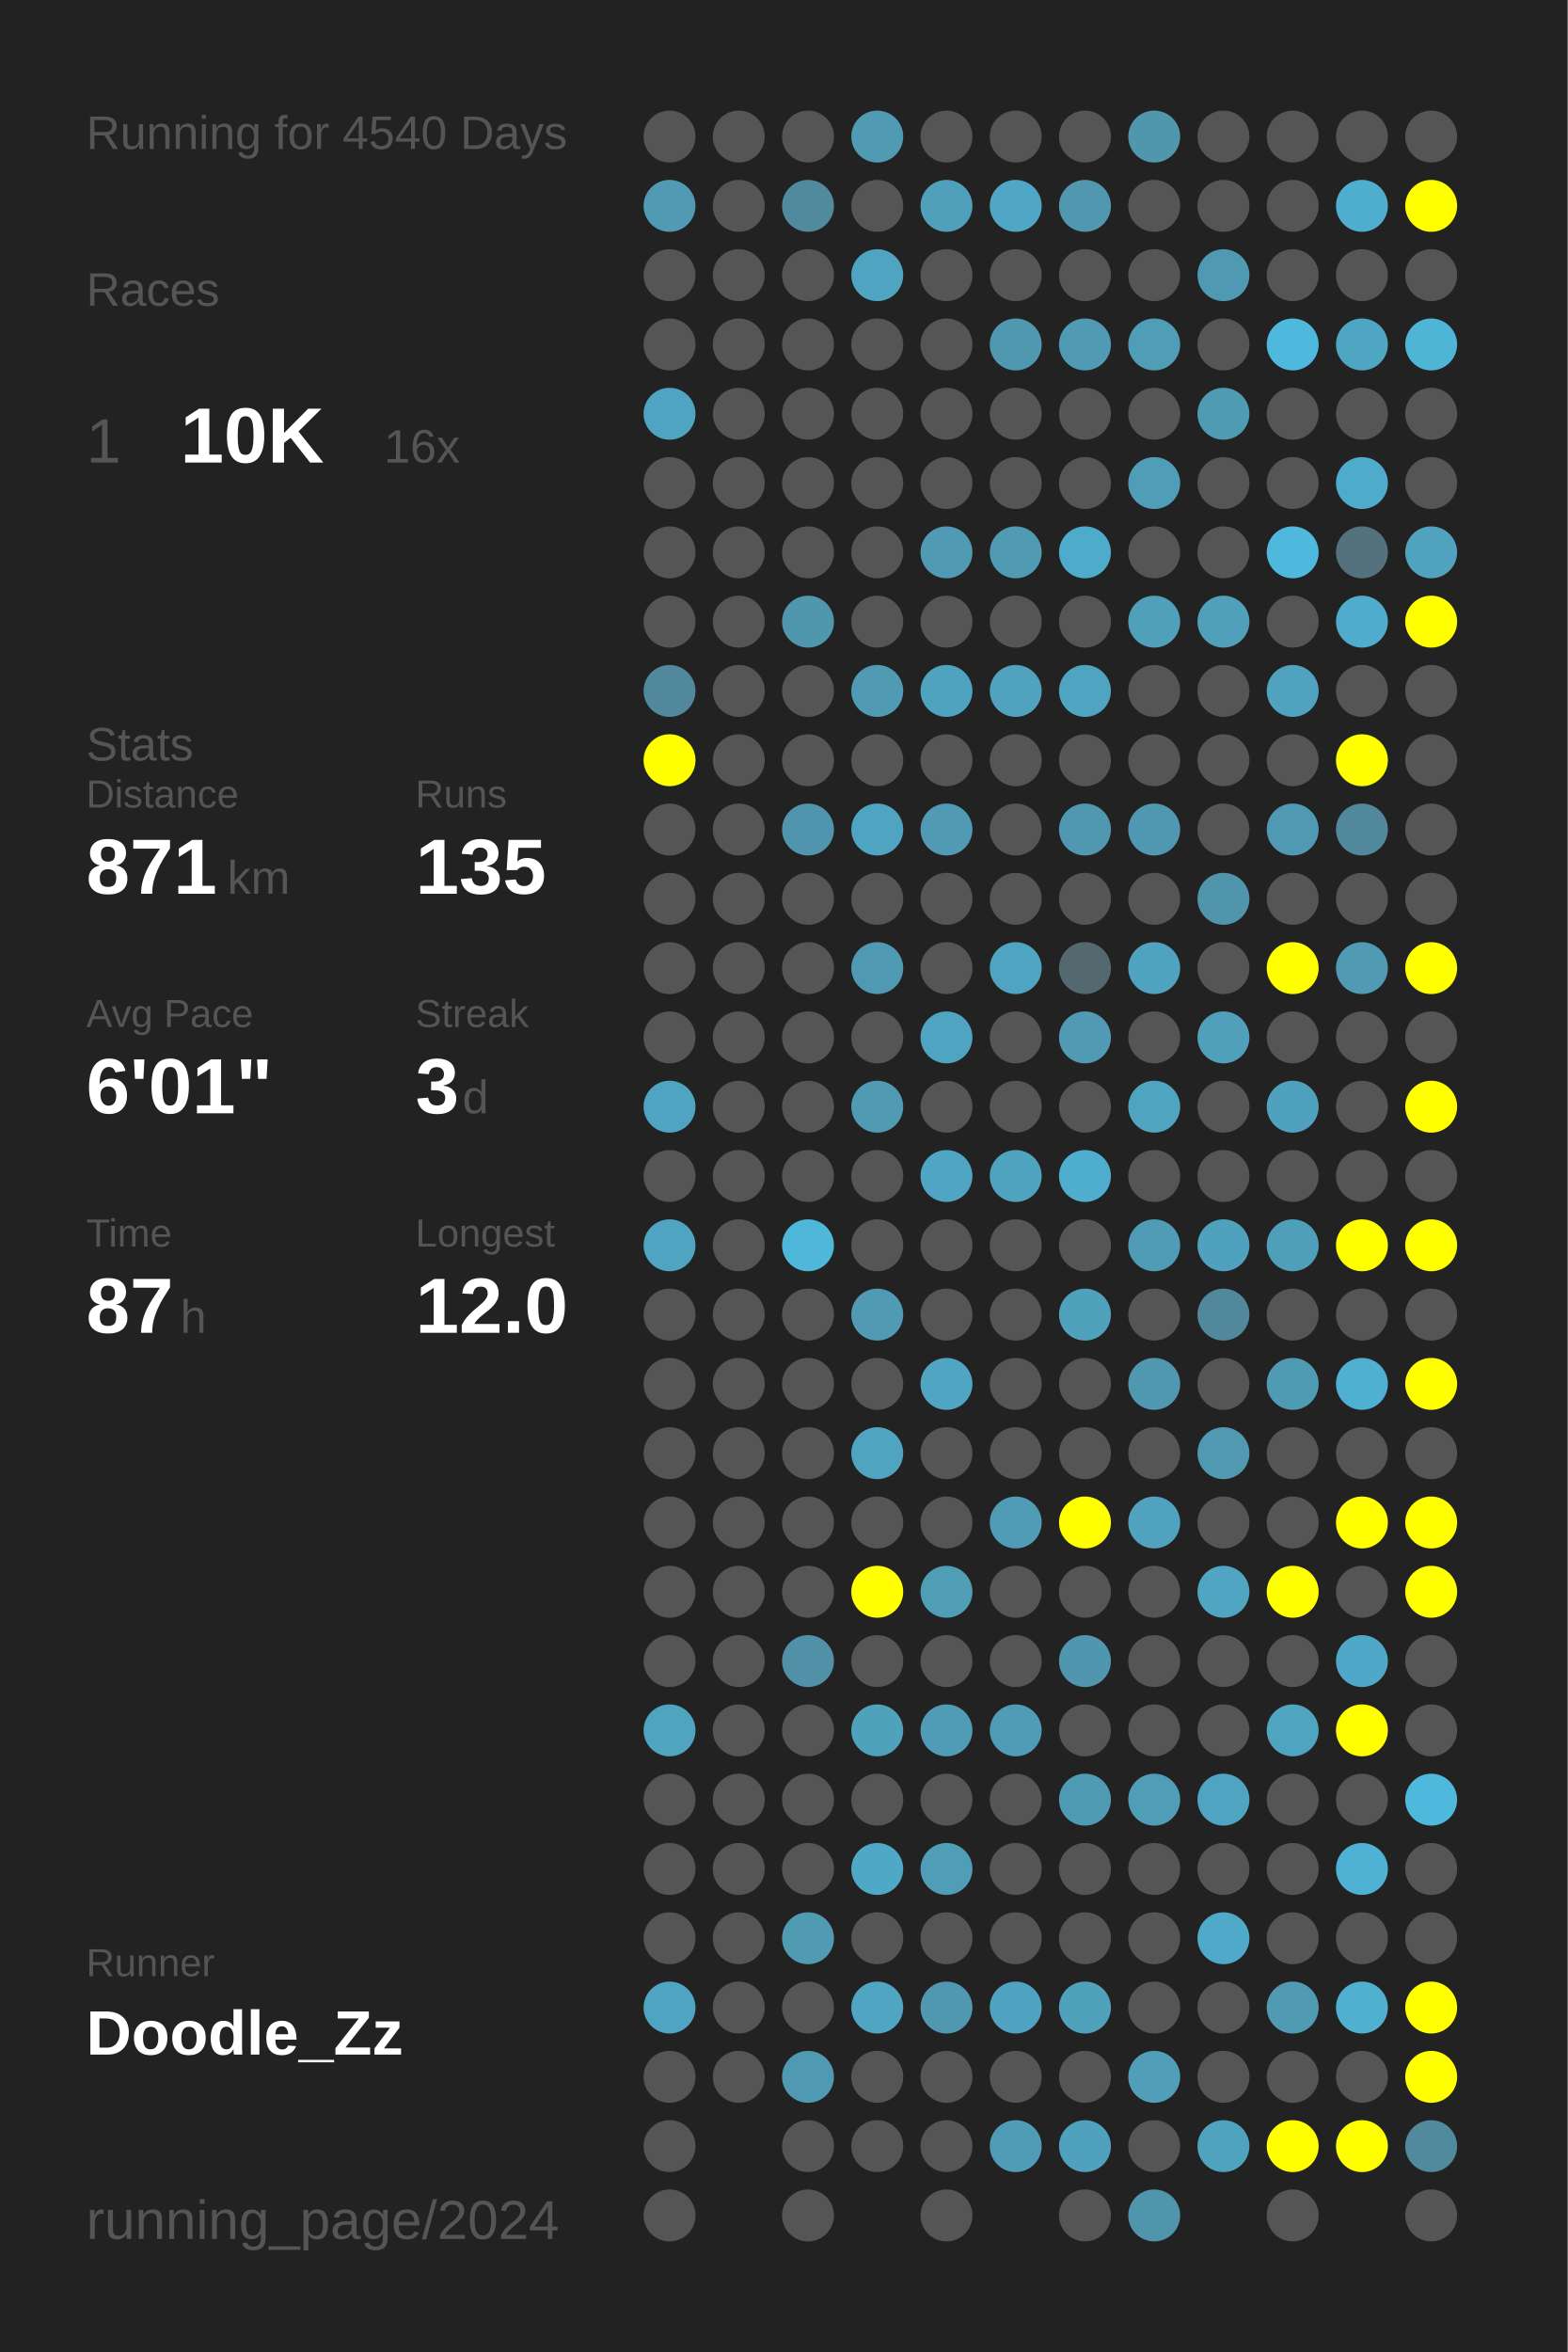
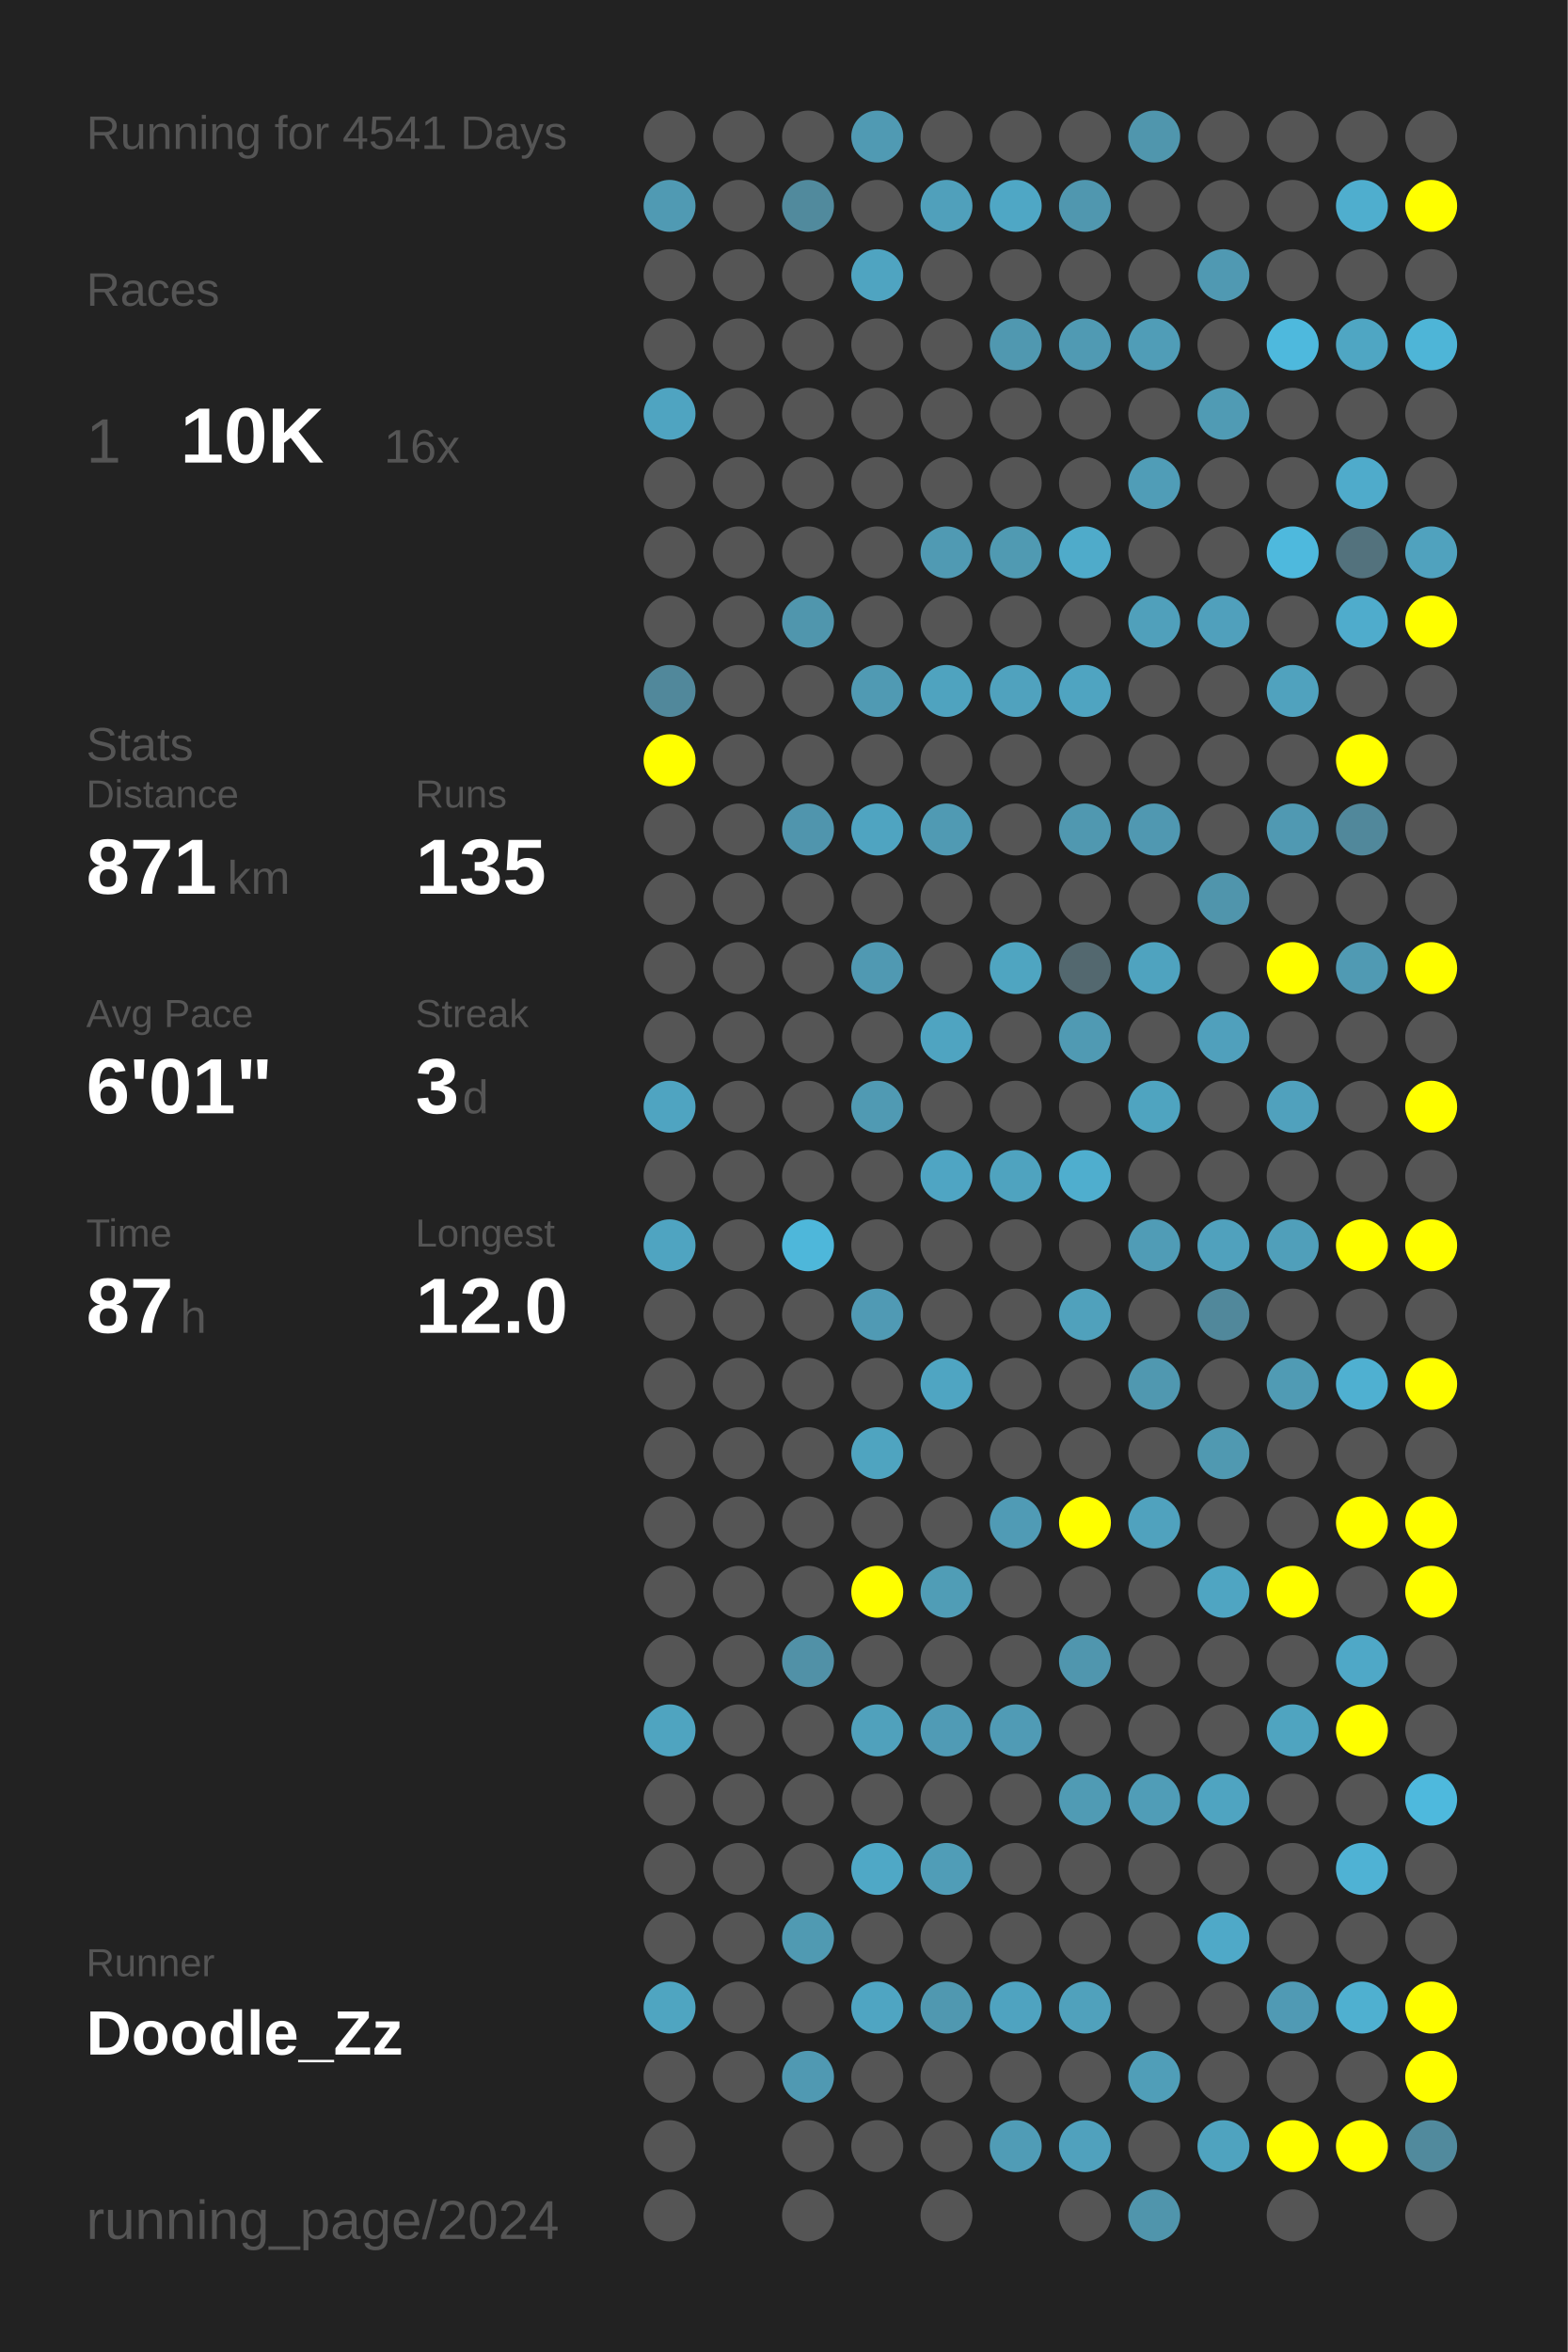
<svg xmlns="http://www.w3.org/2000/svg" baseProfile="full" height="300mm" version="1.1" viewBox="0,0,200,300" width="200mm">
  <defs />
  <rect fill="#222222" height="300" width="200" x="0" y="0" />
-   <text fill="#555555" style="font-size:6px; font-family:Arial;" x="11" y="19">Running for 4540 Days</text>
+   <text fill="#555555" style="font-size:6px; font-family:Arial;" x="11" y="19">Running for 4541 Days</text>
  <text fill="#555555" style="font-size:6px; font-family:Arial;" x="11" y="39">Races</text>
  <text fill="#555555" style="font-size:8px; font-family:Arial;" x="11" y="59">1</text>
  <text fill="#FFFFFF" style="font-size:10px; font-family:Arial; font-weight:bold;" x="23" y="59">10K</text>
  <text fill="#555555" style="font-size:6px; font-family:Arial;" x="49" y="59">16x</text>
  <text fill="#555555" style="font-size:6px; font-family:Arial;" x="11" y="97">Stats</text>
  <text fill="#555555" style="font-size:5px; font-family:Arial;" x="11" y="103">Distance</text>
  <text fill="#FFFFFF" style="font-size:10px; font-family:Arial; font-weight:bold;" x="11" y="114">871</text>
  <text fill="#555555" style="font-size:6px; font-family:Arial;" x="29" y="114">km</text>
  <text fill="#555555" style="font-size:5px; font-family:Arial;" x="53" y="103">Runs</text>
  <text fill="#FFFFFF" style="font-size:10px; font-family:Arial; font-weight:bold;" x="53" y="114">135</text>
  <text fill="#555555" style="font-size:5px; font-family:Arial;" x="11" y="131">Avg Pace</text>
  <text fill="#FFFFFF" style="font-size:10px; font-family:Arial; font-weight:bold;" x="11" y="142">6'01"</text>
  <text fill="#555555" style="font-size:5px; font-family:Arial;" x="53" y="131">Streak</text>
  <text fill="#FFFFFF" style="font-size:10px; font-family:Arial; font-weight:bold;" x="53" y="142">3</text>
  <text fill="#555555" style="font-size:6px; font-family:Arial;" x="59" y="142">d</text>
  <text fill="#555555" style="font-size:5px; font-family:Arial;" x="11" y="159">Time</text>
  <text fill="#FFFFFF" style="font-size:10px; font-family:Arial; font-weight:bold;" x="11" y="170">87</text>
  <text fill="#555555" style="font-size:6px; font-family:Arial;" x="23" y="170">h</text>
  <text fill="#555555" style="font-size:5px; font-family:Arial;" x="53" y="159">Longest</text>
  <text fill="#FFFFFF" style="font-size:10px; font-family:Arial; font-weight:bold;" x="53" y="170">12.0</text>
  <text fill="#555555" style="font-size:5px; font-family:Arial;" x="11" y="252.065">Runner</text>
  <text fill="#FFFFFF" style="font-size:8px; font-family:Arial; font-weight:bold;" x="11" y="262.065">Doodle_Zz</text>
  <text fill="#555555" style="font-size:7px; font-family:Arial;" x="11" y="285.581">running_page/2024</text>
  <circle cx="85.417" cy="17.419" fill="#555555" r="3.312" />
  <circle cx="85.417" cy="26.258" fill="#509ab3" r="3.312" />
  <circle cx="85.417" cy="35.097" fill="#555555" r="3.312" />
  <circle cx="85.417" cy="43.935" fill="#555555" r="3.312" />
  <circle cx="85.417" cy="52.774" fill="#4fa4c1" r="3.312" />
  <circle cx="85.417" cy="61.613" fill="#555555" r="3.312" />
  <circle cx="85.417" cy="70.452" fill="#555555" r="3.312" />
  <circle cx="85.417" cy="79.29" fill="#555555" r="3.312" />
  <circle cx="85.417" cy="88.129" fill="#51889b" r="3.312" />
  <circle cx="85.417" cy="96.968" fill="#FFFF00" r="3.312" />
  <circle cx="85.417" cy="105.806" fill="#555555" r="3.312" />
  <circle cx="85.417" cy="114.645" fill="#555555" r="3.312" />
  <circle cx="85.417" cy="123.484" fill="#555555" r="3.312" />
  <circle cx="85.417" cy="132.323" fill="#555555" r="3.312" />
  <circle cx="85.417" cy="141.161" fill="#4fa4c1" r="3.312" />
  <circle cx="85.417" cy="150" fill="#555555" r="3.312" />
  <circle cx="85.417" cy="158.839" fill="#4fa4c1" r="3.312" />
  <circle cx="85.417" cy="167.677" fill="#555555" r="3.312" />
  <circle cx="85.417" cy="176.516" fill="#555555" r="3.312" />
  <circle cx="85.417" cy="185.355" fill="#555555" r="3.312" />
  <circle cx="85.417" cy="194.194" fill="#555555" r="3.312" />
  <circle cx="85.417" cy="203.032" fill="#555555" r="3.312" />
  <circle cx="85.417" cy="211.871" fill="#555555" r="3.312" />
  <circle cx="85.417" cy="220.71" fill="#4fa4c0" r="3.312" />
  <circle cx="85.417" cy="229.548" fill="#555555" r="3.312" />
  <circle cx="85.417" cy="238.387" fill="#555555" r="3.312" />
  <circle cx="85.417" cy="247.226" fill="#555555" r="3.312" />
  <circle cx="85.417" cy="256.065" fill="#4fa5c1" r="3.312" />
  <circle cx="85.417" cy="264.903" fill="#555555" r="3.312" />
  <circle cx="85.417" cy="273.742" fill="#555555" r="3.312" />
  <circle cx="85.417" cy="282.581" fill="#555555" r="3.312" />
  <circle cx="94.25" cy="17.419" fill="#555555" r="3.312" />
  <circle cx="94.25" cy="26.258" fill="#555555" r="3.312" />
  <circle cx="94.25" cy="35.097" fill="#555555" r="3.312" />
  <circle cx="94.25" cy="43.935" fill="#555555" r="3.312" />
  <circle cx="94.25" cy="52.774" fill="#555555" r="3.312" />
  <circle cx="94.25" cy="61.613" fill="#555555" r="3.312" />
  <circle cx="94.25" cy="70.452" fill="#555555" r="3.312" />
  <circle cx="94.25" cy="79.29" fill="#555555" r="3.312" />
  <circle cx="94.25" cy="88.129" fill="#555555" r="3.312" />
  <circle cx="94.25" cy="96.968" fill="#555555" r="3.312" />
  <circle cx="94.25" cy="105.806" fill="#555555" r="3.312" />
  <circle cx="94.25" cy="114.645" fill="#555555" r="3.312" />
  <circle cx="94.25" cy="123.484" fill="#555555" r="3.312" />
  <circle cx="94.25" cy="132.323" fill="#555555" r="3.312" />
  <circle cx="94.25" cy="141.161" fill="#555555" r="3.312" />
  <circle cx="94.25" cy="150" fill="#555555" r="3.312" />
  <circle cx="94.25" cy="158.839" fill="#555555" r="3.312" />
  <circle cx="94.25" cy="167.677" fill="#555555" r="3.312" />
  <circle cx="94.25" cy="176.516" fill="#555555" r="3.312" />
  <circle cx="94.25" cy="185.355" fill="#555555" r="3.312" />
  <circle cx="94.25" cy="194.194" fill="#555555" r="3.312" />
  <circle cx="94.25" cy="203.032" fill="#555555" r="3.312" />
  <circle cx="94.25" cy="211.871" fill="#555555" r="3.312" />
  <circle cx="94.25" cy="220.71" fill="#555555" r="3.312" />
  <circle cx="94.25" cy="229.548" fill="#555555" r="3.312" />
  <circle cx="94.25" cy="238.387" fill="#555555" r="3.312" />
  <circle cx="94.25" cy="247.226" fill="#555555" r="3.312" />
  <circle cx="94.25" cy="256.065" fill="#555555" r="3.312" />
  <circle cx="94.25" cy="264.903" fill="#555555" r="3.312" />
  <circle cx="103.083" cy="17.419" fill="#555555" r="3.312" />
  <circle cx="103.083" cy="26.258" fill="#518a9d" r="3.312" />
  <circle cx="103.083" cy="35.097" fill="#555555" r="3.312" />
  <circle cx="103.083" cy="43.935" fill="#555555" r="3.312" />
  <circle cx="103.083" cy="52.774" fill="#555555" r="3.312" />
  <circle cx="103.083" cy="61.613" fill="#555555" r="3.312" />
  <circle cx="103.083" cy="70.452" fill="#555555" r="3.312" />
  <circle cx="103.083" cy="79.29" fill="#5096ad" r="3.312" />
  <circle cx="103.083" cy="88.129" fill="#555555" r="3.312" />
  <circle cx="103.083" cy="96.968" fill="#555555" r="3.312" />
  <circle cx="103.083" cy="105.806" fill="#5095ad" r="3.312" />
  <circle cx="103.083" cy="114.645" fill="#555555" r="3.312" />
  <circle cx="103.083" cy="123.484" fill="#555555" r="3.312" />
  <circle cx="103.083" cy="132.323" fill="#555555" r="3.312" />
  <circle cx="103.083" cy="141.161" fill="#555555" r="3.312" />
  <circle cx="103.083" cy="150" fill="#555555" r="3.312" />
  <circle cx="103.083" cy="158.839" fill="#4eb7da" r="3.312" />
  <circle cx="103.083" cy="167.677" fill="#555555" r="3.312" />
  <circle cx="103.083" cy="176.516" fill="#555555" r="3.312" />
  <circle cx="103.083" cy="185.355" fill="#555555" r="3.312" />
  <circle cx="103.083" cy="194.194" fill="#555555" r="3.312" />
  <circle cx="103.083" cy="203.032" fill="#555555" r="3.312" />
  <circle cx="103.083" cy="211.871" fill="#5191a7" r="3.312" />
  <circle cx="103.083" cy="220.71" fill="#555555" r="3.312" />
  <circle cx="103.083" cy="229.548" fill="#555555" r="3.312" />
  <circle cx="103.083" cy="238.387" fill="#555555" r="3.312" />
  <circle cx="103.083" cy="247.226" fill="#509ab2" r="3.312" />
  <circle cx="103.083" cy="256.065" fill="#555555" r="3.312" />
  <circle cx="103.083" cy="264.903" fill="#5099b2" r="3.312" />
  <circle cx="103.083" cy="273.742" fill="#555555" r="3.312" />
  <circle cx="103.083" cy="282.581" fill="#555555" r="3.312" />
  <circle cx="111.917" cy="17.419" fill="#509ab3" r="3.312" />
  <circle cx="111.917" cy="26.258" fill="#555555" r="3.312" />
  <circle cx="111.917" cy="35.097" fill="#4fa4c1" r="3.312" />
  <circle cx="111.917" cy="43.935" fill="#555555" r="3.312" />
  <circle cx="111.917" cy="52.774" fill="#555555" r="3.312" />
  <circle cx="111.917" cy="61.613" fill="#555555" r="3.312" />
  <circle cx="111.917" cy="70.452" fill="#555555" r="3.312" />
  <circle cx="111.917" cy="79.29" fill="#555555" r="3.312" />
  <circle cx="111.917" cy="88.129" fill="#509ab3" r="3.312" />
  <circle cx="111.917" cy="96.968" fill="#555555" r="3.312" />
  <circle cx="111.917" cy="105.806" fill="#4fa4c1" r="3.312" />
  <circle cx="111.917" cy="114.645" fill="#555555" r="3.312" />
  <circle cx="111.917" cy="123.484" fill="#5099b2" r="3.312" />
  <circle cx="111.917" cy="132.323" fill="#555555" r="3.312" />
  <circle cx="111.917" cy="141.161" fill="#509ab3" r="3.312" />
  <circle cx="111.917" cy="150" fill="#555555" r="3.312" />
  <circle cx="111.917" cy="158.839" fill="#555555" r="3.312" />
  <circle cx="111.917" cy="167.677" fill="#509ab4" r="3.312" />
  <circle cx="111.917" cy="176.516" fill="#555555" r="3.312" />
  <circle cx="111.917" cy="185.355" fill="#4fa4c0" r="3.312" />
  <circle cx="111.917" cy="194.194" fill="#555555" r="3.312" />
  <circle cx="111.917" cy="203.032" fill="#FFFF00" r="3.312" />
  <circle cx="111.917" cy="211.871" fill="#555555" r="3.312" />
  <circle cx="111.917" cy="220.71" fill="#50a1bc" r="3.312" />
  <circle cx="111.917" cy="229.548" fill="#555555" r="3.312" />
  <circle cx="111.917" cy="238.387" fill="#4fa8c6" r="3.312" />
  <circle cx="111.917" cy="247.226" fill="#555555" r="3.312" />
  <circle cx="111.917" cy="256.065" fill="#4fa5c2" r="3.312" />
  <circle cx="111.917" cy="264.903" fill="#555555" r="3.312" />
  <circle cx="111.917" cy="273.742" fill="#555555" r="3.312" />
  <circle cx="120.75" cy="17.419" fill="#555555" r="3.312" />
  <circle cx="120.75" cy="26.258" fill="#50a0bb" r="3.312" />
  <circle cx="120.75" cy="35.097" fill="#555555" r="3.312" />
  <circle cx="120.75" cy="43.935" fill="#555555" r="3.312" />
  <circle cx="120.75" cy="52.774" fill="#555555" r="3.312" />
  <circle cx="120.75" cy="61.613" fill="#555555" r="3.312" />
  <circle cx="120.75" cy="70.452" fill="#509ab3" r="3.312" />
  <circle cx="120.75" cy="79.29" fill="#555555" r="3.312" />
  <circle cx="120.75" cy="88.129" fill="#4fa3bf" r="3.312" />
  <circle cx="120.75" cy="96.968" fill="#555555" r="3.312" />
  <circle cx="120.75" cy="105.806" fill="#509ab3" r="3.312" />
  <circle cx="120.75" cy="114.645" fill="#555555" r="3.312" />
  <circle cx="120.75" cy="123.484" fill="#555555" r="3.312" />
  <circle cx="120.75" cy="132.323" fill="#4fa4c1" r="3.312" />
  <circle cx="120.75" cy="141.161" fill="#555555" r="3.312" />
  <circle cx="120.75" cy="150" fill="#4fa5c3" r="3.312" />
  <circle cx="120.75" cy="158.839" fill="#555555" r="3.312" />
  <circle cx="120.75" cy="167.677" fill="#555555" r="3.312" />
  <circle cx="120.75" cy="176.516" fill="#4fa5c2" r="3.312" />
  <circle cx="120.75" cy="185.355" fill="#555555" r="3.312" />
  <circle cx="120.75" cy="194.194" fill="#555555" r="3.312" />
  <circle cx="120.75" cy="203.032" fill="#509db6" r="3.312" />
  <circle cx="120.75" cy="211.871" fill="#555555" r="3.312" />
  <circle cx="120.75" cy="220.71" fill="#509bb5" r="3.312" />
  <circle cx="120.75" cy="229.548" fill="#555555" r="3.312" />
  <circle cx="120.75" cy="238.387" fill="#509db7" r="3.312" />
  <circle cx="120.75" cy="247.226" fill="#555555" r="3.312" />
  <circle cx="120.75" cy="256.065" fill="#5098b0" r="3.312" />
  <circle cx="120.75" cy="264.903" fill="#555555" r="3.312" />
  <circle cx="120.75" cy="273.742" fill="#555555" r="3.312" />
  <circle cx="120.75" cy="282.581" fill="#555555" r="3.312" />
  <circle cx="129.583" cy="17.419" fill="#555555" r="3.312" />
  <circle cx="129.583" cy="26.258" fill="#4fa7c5" r="3.312" />
  <circle cx="129.583" cy="35.097" fill="#555555" r="3.312" />
  <circle cx="129.583" cy="43.935" fill="#5098b0" r="3.312" />
  <circle cx="129.583" cy="52.774" fill="#555555" r="3.312" />
  <circle cx="129.583" cy="61.613" fill="#555555" r="3.312" />
  <circle cx="129.583" cy="70.452" fill="#509ab2" r="3.312" />
  <circle cx="129.583" cy="79.29" fill="#555555" r="3.312" />
  <circle cx="129.583" cy="88.129" fill="#50a2be" r="3.312" />
  <circle cx="129.583" cy="96.968" fill="#555555" r="3.312" />
  <circle cx="129.583" cy="105.806" fill="#555555" r="3.312" />
  <circle cx="129.583" cy="114.645" fill="#555555" r="3.312" />
  <circle cx="129.583" cy="123.484" fill="#4fa5c1" r="3.312" />
  <circle cx="129.583" cy="132.323" fill="#555555" r="3.312" />
  <circle cx="129.583" cy="141.161" fill="#555555" r="3.312" />
  <circle cx="129.583" cy="150" fill="#4fa3bf" r="3.312" />
  <circle cx="129.583" cy="158.839" fill="#555555" r="3.312" />
  <circle cx="129.583" cy="167.677" fill="#555555" r="3.312" />
  <circle cx="129.583" cy="176.516" fill="#555555" r="3.312" />
  <circle cx="129.583" cy="185.355" fill="#555555" r="3.312" />
  <circle cx="129.583" cy="194.194" fill="#509bb5" r="3.312" />
  <circle cx="129.583" cy="203.032" fill="#555555" r="3.312" />
  <circle cx="129.583" cy="211.871" fill="#555555" r="3.312" />
  <circle cx="129.583" cy="220.71" fill="#509bb5" r="3.312" />
  <circle cx="129.583" cy="229.548" fill="#555555" r="3.312" />
  <circle cx="129.583" cy="238.387" fill="#555555" r="3.312" />
  <circle cx="129.583" cy="247.226" fill="#555555" r="3.312" />
  <circle cx="129.583" cy="256.065" fill="#4fa3c0" r="3.312" />
  <circle cx="129.583" cy="264.903" fill="#555555" r="3.312" />
  <circle cx="129.583" cy="273.742" fill="#509cb6" r="3.312" />
  <circle cx="138.417" cy="17.419" fill="#555555" r="3.312" />
  <circle cx="138.417" cy="26.258" fill="#5097af" r="3.312" />
  <circle cx="138.417" cy="35.097" fill="#555555" r="3.312" />
  <circle cx="138.417" cy="43.935" fill="#509ab3" r="3.312" />
  <circle cx="138.417" cy="52.774" fill="#555555" r="3.312" />
  <circle cx="138.417" cy="61.613" fill="#555555" r="3.312" />
  <circle cx="138.417" cy="70.452" fill="#4fabca" r="3.312" />
  <circle cx="138.417" cy="79.29" fill="#555555" r="3.312" />
  <circle cx="138.417" cy="88.129" fill="#4fa4c1" r="3.312" />
  <circle cx="138.417" cy="96.968" fill="#555555" r="3.312" />
  <circle cx="138.417" cy="105.806" fill="#5098b0" r="3.312" />
  <circle cx="138.417" cy="114.645" fill="#555555" r="3.312" />
  <circle cx="138.417" cy="123.484" fill="#53686f" r="3.312" />
  <circle cx="138.417" cy="132.323" fill="#509ab3" r="3.312" />
  <circle cx="138.417" cy="141.161" fill="#555555" r="3.312" />
  <circle cx="138.417" cy="150" fill="#4faece" r="3.312" />
  <circle cx="138.417" cy="158.839" fill="#555555" r="3.312" />
  <circle cx="138.417" cy="167.677" fill="#50a1bc" r="3.312" />
  <circle cx="138.417" cy="176.516" fill="#555555" r="3.312" />
  <circle cx="138.417" cy="185.355" fill="#555555" r="3.312" />
  <circle cx="138.417" cy="194.194" fill="#FFFF00" r="3.312" />
  <circle cx="138.417" cy="203.032" fill="#555555" r="3.312" />
  <circle cx="138.417" cy="211.871" fill="#5096ae" r="3.312" />
  <circle cx="138.417" cy="220.71" fill="#555555" r="3.312" />
  <circle cx="138.417" cy="229.548" fill="#509bb4" r="3.312" />
  <circle cx="138.417" cy="238.387" fill="#555555" r="3.312" />
  <circle cx="138.417" cy="247.226" fill="#555555" r="3.312" />
  <circle cx="138.417" cy="256.065" fill="#50a1bc" r="3.312" />
  <circle cx="138.417" cy="264.903" fill="#555555" r="3.312" />
  <circle cx="138.417" cy="273.742" fill="#50a1bd" r="3.312" />
  <circle cx="138.417" cy="282.581" fill="#555555" r="3.312" />
  <circle cx="147.25" cy="17.419" fill="#5096ad" r="3.312" />
  <circle cx="147.25" cy="26.258" fill="#555555" r="3.312" />
  <circle cx="147.25" cy="35.097" fill="#555555" r="3.312" />
  <circle cx="147.25" cy="43.935" fill="#509db7" r="3.312" />
  <circle cx="147.25" cy="52.774" fill="#555555" r="3.312" />
  <circle cx="147.25" cy="61.613" fill="#509db7" r="3.312" />
  <circle cx="147.25" cy="70.452" fill="#555555" r="3.312" />
  <circle cx="147.25" cy="79.29" fill="#50a0bb" r="3.312" />
  <circle cx="147.25" cy="88.129" fill="#555555" r="3.312" />
  <circle cx="147.25" cy="96.968" fill="#555555" r="3.312" />
  <circle cx="147.25" cy="105.806" fill="#5098b1" r="3.312" />
  <circle cx="147.25" cy="114.645" fill="#555555" r="3.312" />
  <circle cx="147.25" cy="123.484" fill="#4fa3bf" r="3.312" />
  <circle cx="147.25" cy="132.323" fill="#555555" r="3.312" />
  <circle cx="147.25" cy="141.161" fill="#4fa4c0" r="3.312" />
  <circle cx="147.25" cy="150" fill="#555555" r="3.312" />
  <circle cx="147.25" cy="158.839" fill="#509cb6" r="3.312" />
  <circle cx="147.25" cy="167.677" fill="#555555" r="3.312" />
  <circle cx="147.25" cy="176.516" fill="#5098b0" r="3.312" />
  <circle cx="147.25" cy="185.355" fill="#555555" r="3.312" />
  <circle cx="147.25" cy="194.194" fill="#50a2be" r="3.312" />
  <circle cx="147.25" cy="203.032" fill="#555555" r="3.312" />
  <circle cx="147.25" cy="211.871" fill="#555555" r="3.312" />
  <circle cx="147.25" cy="220.71" fill="#555555" r="3.312" />
  <circle cx="147.25" cy="229.548" fill="#509db7" r="3.312" />
  <circle cx="147.25" cy="238.387" fill="#555555" r="3.312" />
  <circle cx="147.25" cy="247.226" fill="#555555" r="3.312" />
  <circle cx="147.25" cy="256.065" fill="#555555" r="3.312" />
  <circle cx="147.25" cy="264.903" fill="#509eb8" r="3.312" />
  <circle cx="147.25" cy="273.742" fill="#555555" r="3.312" />
  <circle cx="147.25" cy="282.581" fill="#5095ac" r="3.312" />
  <circle cx="156.083" cy="17.419" fill="#555555" r="3.312" />
  <circle cx="156.083" cy="26.258" fill="#555555" r="3.312" />
  <circle cx="156.083" cy="35.097" fill="#5099b2" r="3.312" />
  <circle cx="156.083" cy="43.935" fill="#555555" r="3.312" />
  <circle cx="156.083" cy="52.774" fill="#509bb4" r="3.312" />
  <circle cx="156.083" cy="61.613" fill="#555555" r="3.312" />
  <circle cx="156.083" cy="70.452" fill="#555555" r="3.312" />
  <circle cx="156.083" cy="79.29" fill="#50a0bc" r="3.312" />
  <circle cx="156.083" cy="88.129" fill="#555555" r="3.312" />
  <circle cx="156.083" cy="96.968" fill="#555555" r="3.312" />
  <circle cx="156.083" cy="105.806" fill="#555555" r="3.312" />
  <circle cx="156.083" cy="114.645" fill="#5095ac" r="3.312" />
  <circle cx="156.083" cy="123.484" fill="#555555" r="3.312" />
  <circle cx="156.083" cy="132.323" fill="#50a0bc" r="3.312" />
  <circle cx="156.083" cy="141.161" fill="#555555" r="3.312" />
  <circle cx="156.083" cy="150" fill="#555555" r="3.312" />
  <circle cx="156.083" cy="158.839" fill="#50a1bd" r="3.312" />
  <circle cx="156.083" cy="167.677" fill="#51889b" r="3.312" />
  <circle cx="156.083" cy="176.516" fill="#555555" r="3.312" />
  <circle cx="156.083" cy="185.355" fill="#5099b1" r="3.312" />
  <circle cx="156.083" cy="194.194" fill="#555555" r="3.312" />
  <circle cx="156.083" cy="203.032" fill="#4fa5c2" r="3.312" />
  <circle cx="156.083" cy="211.871" fill="#555555" r="3.312" />
  <circle cx="156.083" cy="220.71" fill="#555555" r="3.312" />
  <circle cx="156.083" cy="229.548" fill="#4fa4c1" r="3.312" />
  <circle cx="156.083" cy="238.387" fill="#555555" r="3.312" />
  <circle cx="156.083" cy="247.226" fill="#4fa9c8" r="3.312" />
  <circle cx="156.083" cy="256.065" fill="#555555" r="3.312" />
  <circle cx="156.083" cy="264.903" fill="#555555" r="3.312" />
  <circle cx="156.083" cy="273.742" fill="#4fa3bf" r="3.312" />
  <circle cx="164.917" cy="17.419" fill="#555555" r="3.312" />
  <circle cx="164.917" cy="26.258" fill="#555555" r="3.312" />
  <circle cx="164.917" cy="35.097" fill="#555555" r="3.312" />
  <circle cx="164.917" cy="43.935" fill="#4eb9dd" r="3.312" />
  <circle cx="164.917" cy="52.774" fill="#555555" r="3.312" />
  <circle cx="164.917" cy="61.613" fill="#555555" r="3.312" />
  <circle cx="164.917" cy="70.452" fill="#4eb9dd" r="3.312" />
  <circle cx="164.917" cy="79.29" fill="#555555" r="3.312" />
  <circle cx="164.917" cy="88.129" fill="#50a2be" r="3.312" />
  <circle cx="164.917" cy="96.968" fill="#555555" r="3.312" />
  <circle cx="164.917" cy="105.806" fill="#5099b2" r="3.312" />
  <circle cx="164.917" cy="114.645" fill="#555555" r="3.312" />
  <circle cx="164.917" cy="123.484" fill="#FFFF00" r="3.312" />
  <circle cx="164.917" cy="132.323" fill="#555555" r="3.312" />
  <circle cx="164.917" cy="141.161" fill="#50a1bd" r="3.312" />
  <circle cx="164.917" cy="150" fill="#555555" r="3.312" />
  <circle cx="164.917" cy="158.839" fill="#509fba" r="3.312" />
  <circle cx="164.917" cy="167.677" fill="#555555" r="3.312" />
  <circle cx="164.917" cy="176.516" fill="#509bb4" r="3.312" />
  <circle cx="164.917" cy="185.355" fill="#555555" r="3.312" />
  <circle cx="164.917" cy="194.194" fill="#555555" r="3.312" />
  <circle cx="164.917" cy="203.032" fill="#FFFF00" r="3.312" />
  <circle cx="164.917" cy="211.871" fill="#555555" r="3.312" />
  <circle cx="164.917" cy="220.71" fill="#4fa4c0" r="3.312" />
  <circle cx="164.917" cy="229.548" fill="#555555" r="3.312" />
  <circle cx="164.917" cy="238.387" fill="#555555" r="3.312" />
  <circle cx="164.917" cy="247.226" fill="#555555" r="3.312" />
  <circle cx="164.917" cy="256.065" fill="#509ab4" r="3.312" />
  <circle cx="164.917" cy="264.903" fill="#555555" r="3.312" />
  <circle cx="164.917" cy="273.742" fill="#FFFF00" r="3.312" />
  <circle cx="164.917" cy="282.581" fill="#555555" r="3.312" />
  <circle cx="173.75" cy="17.419" fill="#555555" r="3.312" />
  <circle cx="173.75" cy="26.258" fill="#4faece" r="3.312" />
  <circle cx="173.75" cy="35.097" fill="#555555" r="3.312" />
  <circle cx="173.75" cy="43.935" fill="#4fa6c3" r="3.312" />
  <circle cx="173.75" cy="52.774" fill="#555555" r="3.312" />
  <circle cx="173.75" cy="61.613" fill="#4fabcb" r="3.312" />
  <circle cx="173.75" cy="70.452" fill="#53727d" r="3.312" />
  <circle cx="173.75" cy="79.29" fill="#4faccc" r="3.312" />
  <circle cx="173.75" cy="88.129" fill="#555555" r="3.312" />
  <circle cx="173.75" cy="96.968" fill="#FFFF00" r="3.312" />
  <circle cx="173.75" cy="105.806" fill="#51889b" r="3.312" />
  <circle cx="173.75" cy="114.645" fill="#555555" r="3.312" />
  <circle cx="173.75" cy="123.484" fill="#509ab3" r="3.312" />
  <circle cx="173.75" cy="132.323" fill="#555555" r="3.312" />
  <circle cx="173.75" cy="141.161" fill="#555555" r="3.312" />
  <circle cx="173.75" cy="150" fill="#555555" r="3.312" />
  <circle cx="173.75" cy="158.839" fill="#FFFF00" r="3.312" />
  <circle cx="173.75" cy="167.677" fill="#555555" r="3.312" />
  <circle cx="173.75" cy="176.516" fill="#4fb0d1" r="3.312" />
  <circle cx="173.75" cy="185.355" fill="#555555" r="3.312" />
  <circle cx="173.75" cy="194.194" fill="#FFFF00" r="3.312" />
  <circle cx="173.75" cy="203.032" fill="#555555" r="3.312" />
  <circle cx="173.75" cy="211.871" fill="#4fa8c7" r="3.312" />
  <circle cx="173.75" cy="220.71" fill="#FFFF00" r="3.312" />
  <circle cx="173.75" cy="229.548" fill="#555555" r="3.312" />
  <circle cx="173.75" cy="238.387" fill="#4fb2d4" r="3.312" />
  <circle cx="173.75" cy="247.226" fill="#555555" r="3.312" />
  <circle cx="173.75" cy="256.065" fill="#4fb0d0" r="3.312" />
  <circle cx="173.75" cy="264.903" fill="#555555" r="3.312" />
  <circle cx="173.75" cy="273.742" fill="#FFFF00" r="3.312" />
  <circle cx="182.583" cy="17.419" fill="#555555" r="3.312" />
  <circle cx="182.583" cy="26.258" fill="#FFFF00" r="3.312" />
  <circle cx="182.583" cy="35.097" fill="#555555" r="3.312" />
  <circle cx="182.583" cy="43.935" fill="#4eb5d7" r="3.312" />
  <circle cx="182.583" cy="52.774" fill="#555555" r="3.312" />
  <circle cx="182.583" cy="61.613" fill="#555555" r="3.312" />
  <circle cx="182.583" cy="70.452" fill="#50a2be" r="3.312" />
  <circle cx="182.583" cy="79.29" fill="#FFFF00" r="3.312" />
  <circle cx="182.583" cy="88.129" fill="#555555" r="3.312" />
  <circle cx="182.583" cy="96.968" fill="#555555" r="3.312" />
  <circle cx="182.583" cy="105.806" fill="#555555" r="3.312" />
  <circle cx="182.583" cy="114.645" fill="#555555" r="3.312" />
  <circle cx="182.583" cy="123.484" fill="#FFFF00" r="3.312" />
  <circle cx="182.583" cy="132.323" fill="#555555" r="3.312" />
  <circle cx="182.583" cy="141.161" fill="#FFFF00" r="3.312" />
  <circle cx="182.583" cy="150" fill="#555555" r="3.312" />
  <circle cx="182.583" cy="158.839" fill="#FFFF00" r="3.312" />
  <circle cx="182.583" cy="167.677" fill="#555555" r="3.312" />
  <circle cx="182.583" cy="176.516" fill="#FFFF00" r="3.312" />
  <circle cx="182.583" cy="185.355" fill="#555555" r="3.312" />
  <circle cx="182.583" cy="194.194" fill="#FFFF00" r="3.312" />
  <circle cx="182.583" cy="203.032" fill="#FFFF00" r="3.312" />
  <circle cx="182.583" cy="211.871" fill="#555555" r="3.312" />
  <circle cx="182.583" cy="220.71" fill="#555555" r="3.312" />
  <circle cx="182.583" cy="229.548" fill="#4eb9dd" r="3.312" />
  <circle cx="182.583" cy="238.387" fill="#555555" r="3.312" />
  <circle cx="182.583" cy="247.226" fill="#555555" r="3.312" />
  <circle cx="182.583" cy="256.065" fill="#FFFF00" r="3.312" />
  <circle cx="182.583" cy="264.903" fill="#FFFF00" r="3.312" />
  <circle cx="182.583" cy="273.742" fill="#518a9d" r="3.312" />
  <circle cx="182.583" cy="282.581" fill="#555555" r="3.312" />
</svg>
